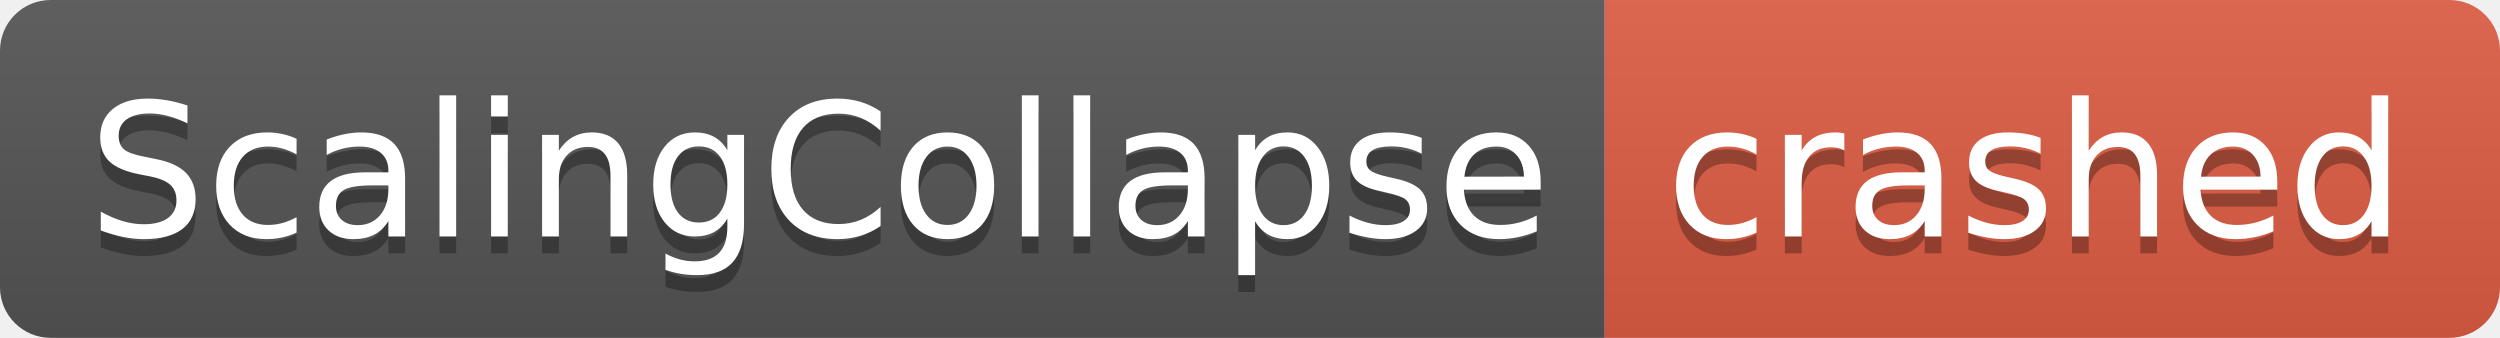
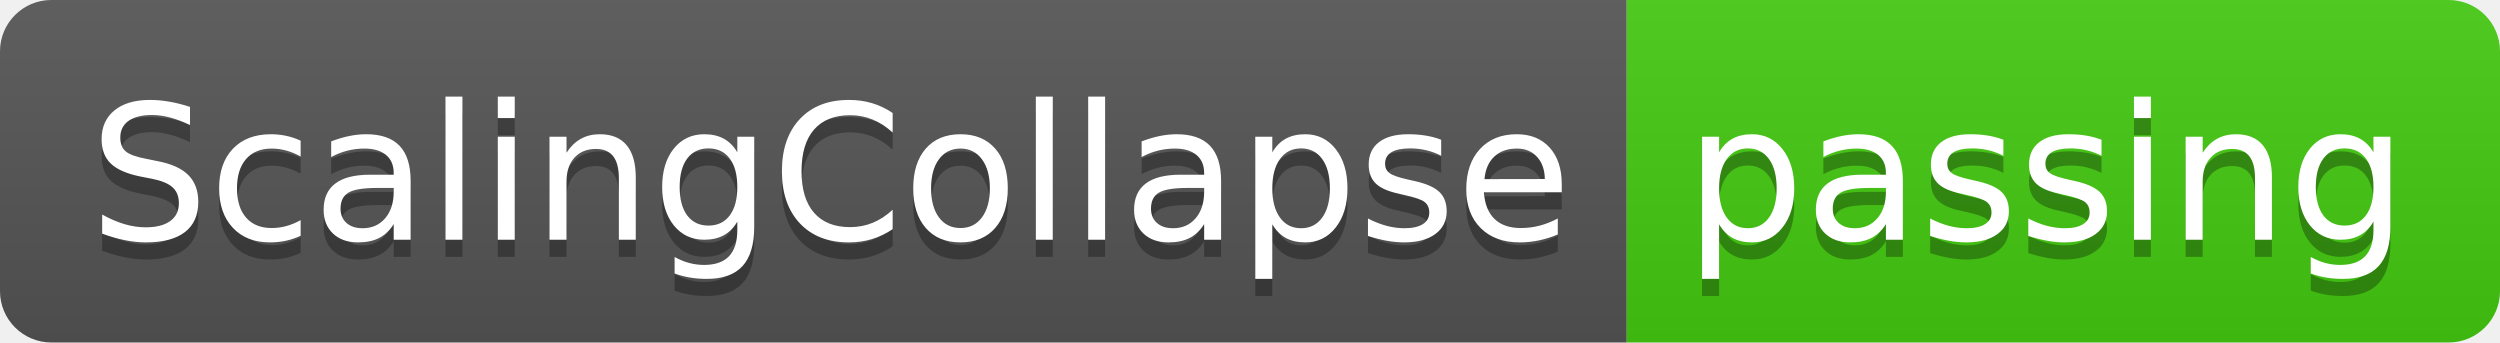
- <svg xmlns="http://www.w3.org/2000/svg" width="148" height="20" role="img" aria-label="ScalingCollapse: crashed">
+ <svg xmlns="http://www.w3.org/2000/svg" width="146" height="20" role="img" aria-label="ScalingCollapse: passing">
  <linearGradient id="s" x2="0" y2="100%">
    <stop offset="0" stop-color="#bbb" stop-opacity=".1" />
    <stop offset="1" stop-opacity=".1" />
  </linearGradient>
  <clipPath id="r">
-     <rect width="148" height="20" rx="3" fill="#fff" />
+     <rect width="146" height="20" rx="3" fill="#fff" />
  </clipPath>
  <g clip-path="url(#r)">
    <rect width="95" height="20" fill="#555" />
-     <rect x="95" width="53" height="20" fill="#e05d44" />
-     <rect width="148" height="20" fill="url(#s)" />
+     <rect x="95" width="51" height="20" fill="#4c1" />
+     <rect width="146" height="20" fill="url(#s)" />
  </g>
  <g fill="#fff" text-anchor="middle" font-family="Verdana,Geneva,DejaVu Sans,sans-serif" text-rendering="geometricPrecision" font-size="110">
    <text aria-hidden="true" x="485" y="150" fill="#010101" fill-opacity=".3" transform="scale(.1)" textLength="850">ScalingCollapse</text>
    <text x="485" y="140" transform="scale(.1)" fill="#fff" textLength="850">ScalingCollapse</text>
-     <text aria-hidden="true" x="1205" y="150" fill="#010101" fill-opacity=".3" transform="scale(.1)" textLength="430">crashed</text>
-     <text x="1205" y="140" transform="scale(.1)" fill="#fff" textLength="430">crashed</text>
+     <text aria-hidden="true" x="1195" y="150" fill="#010101" fill-opacity=".3" transform="scale(.1)" textLength="410">passing</text>
+     <text x="1195" y="140" transform="scale(.1)" fill="#fff" textLength="410">passing</text>
  </g>
</svg>
